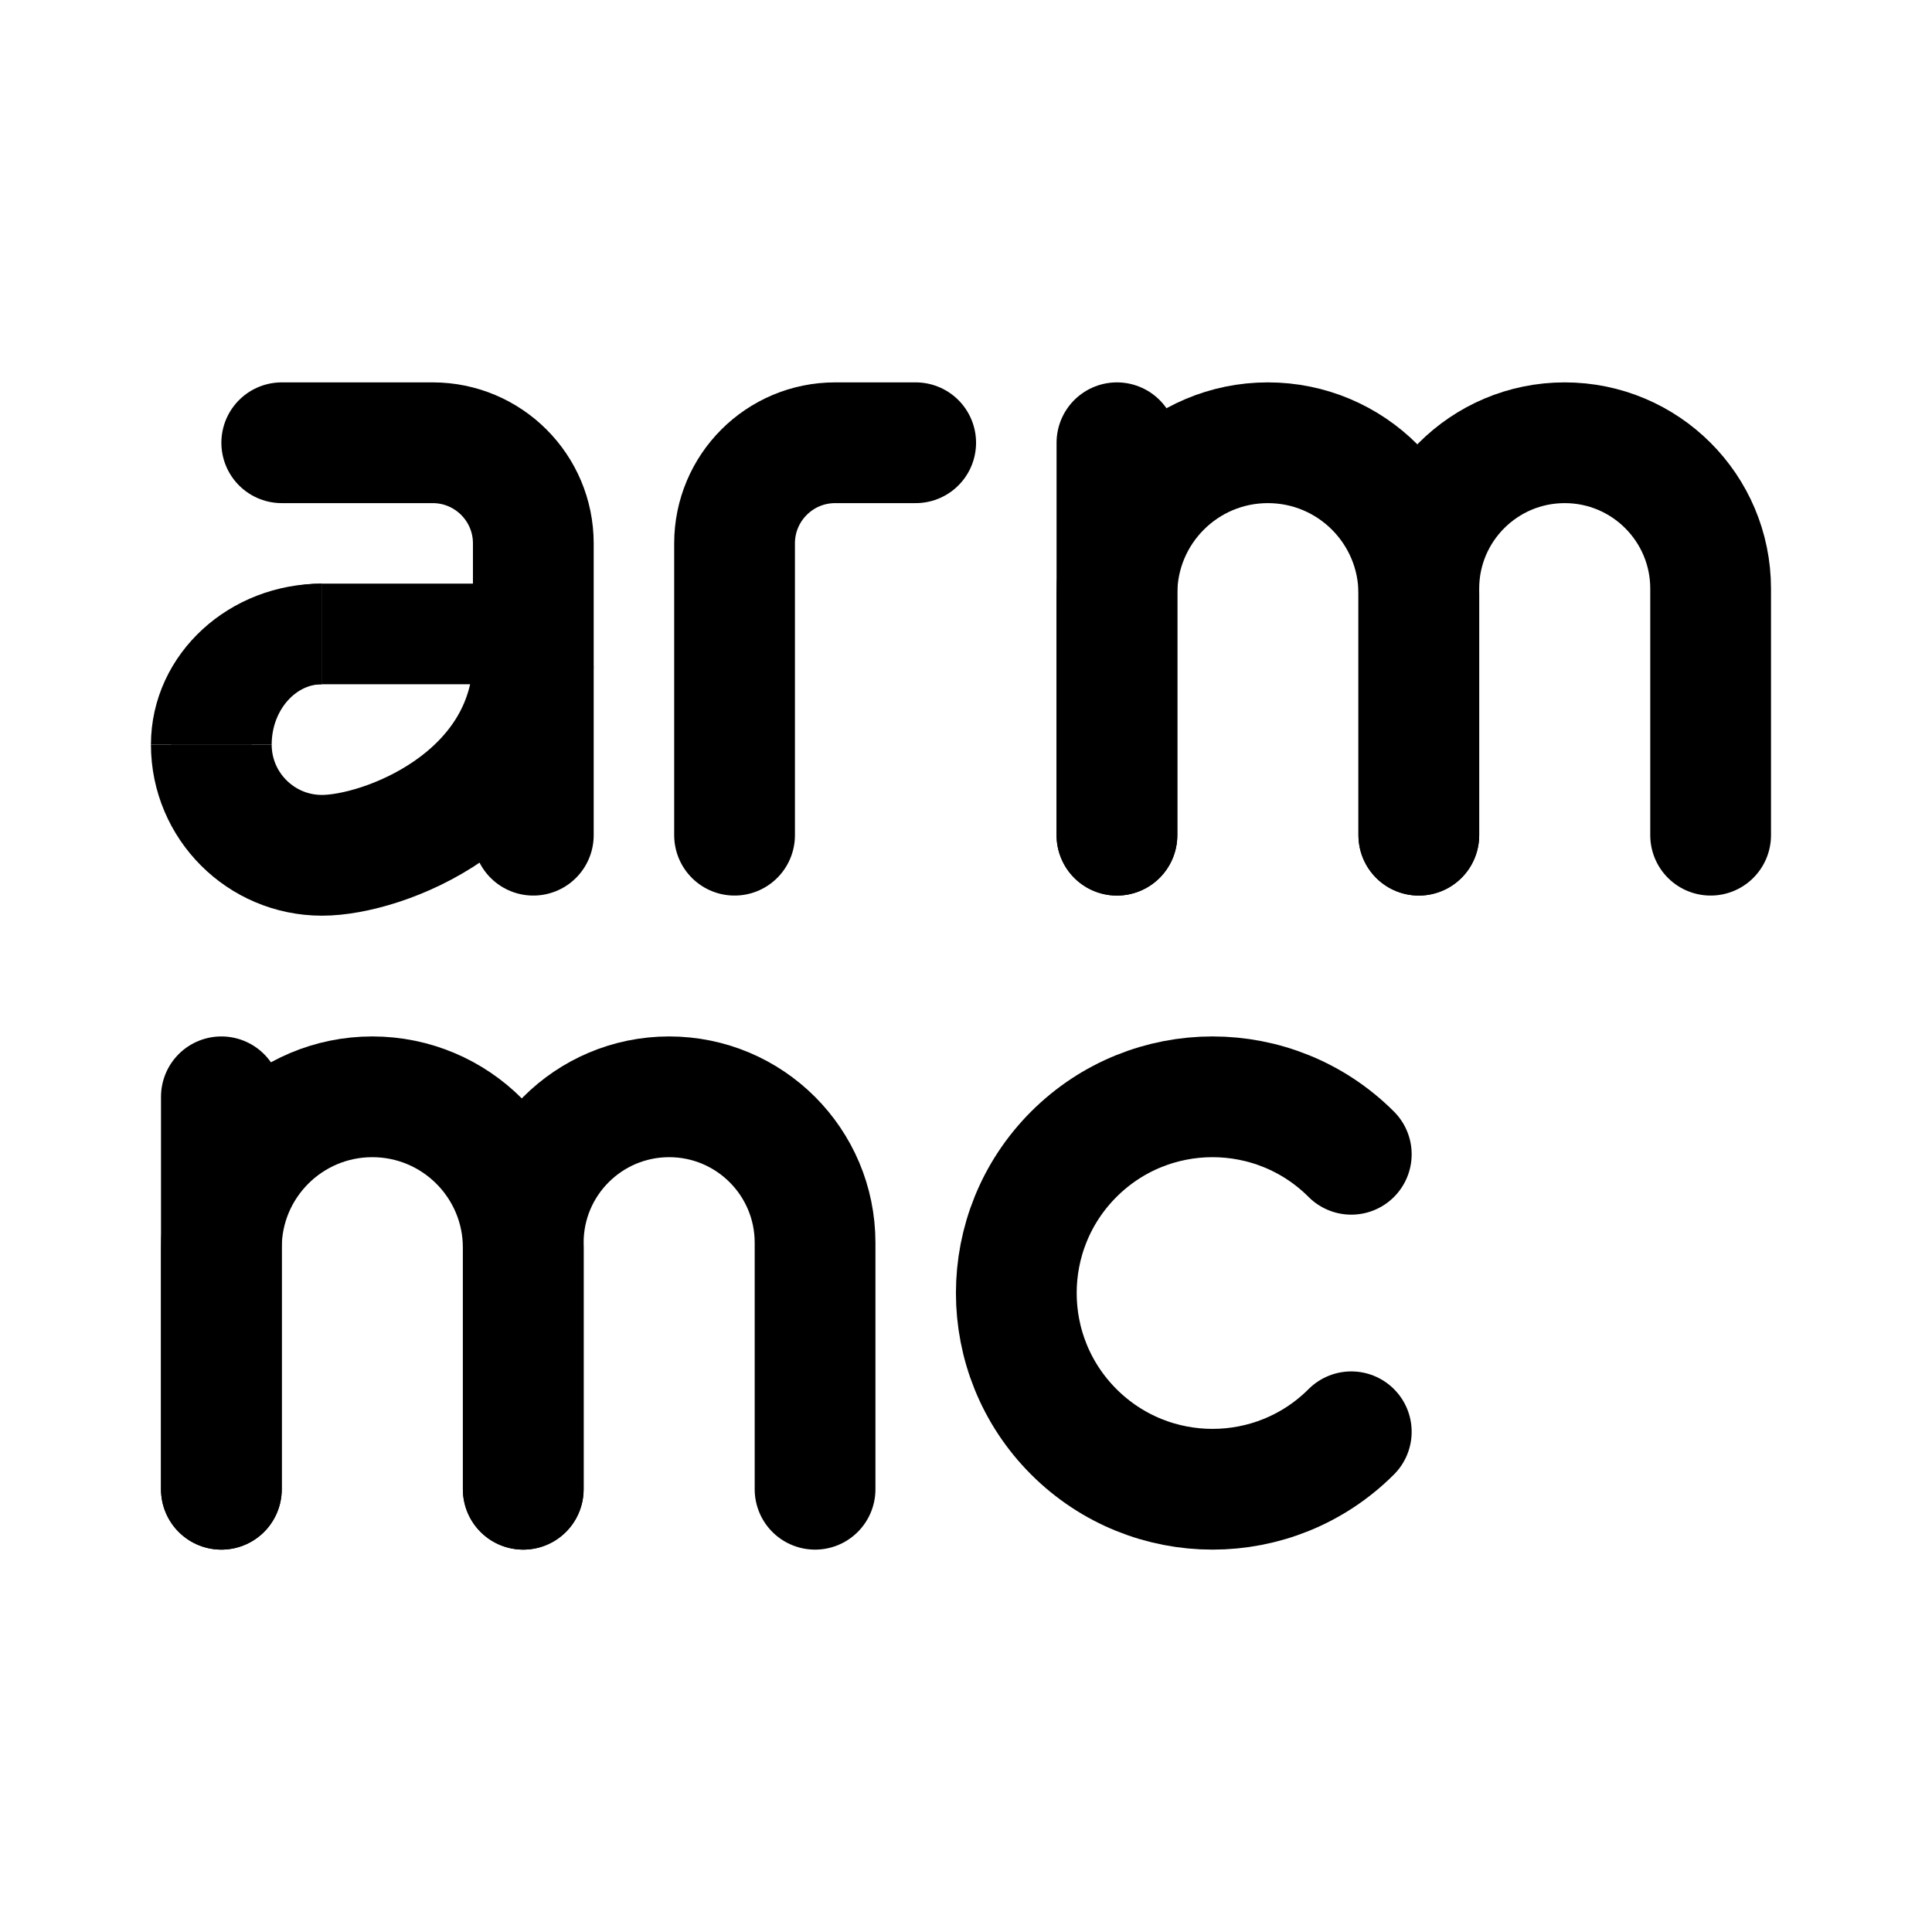
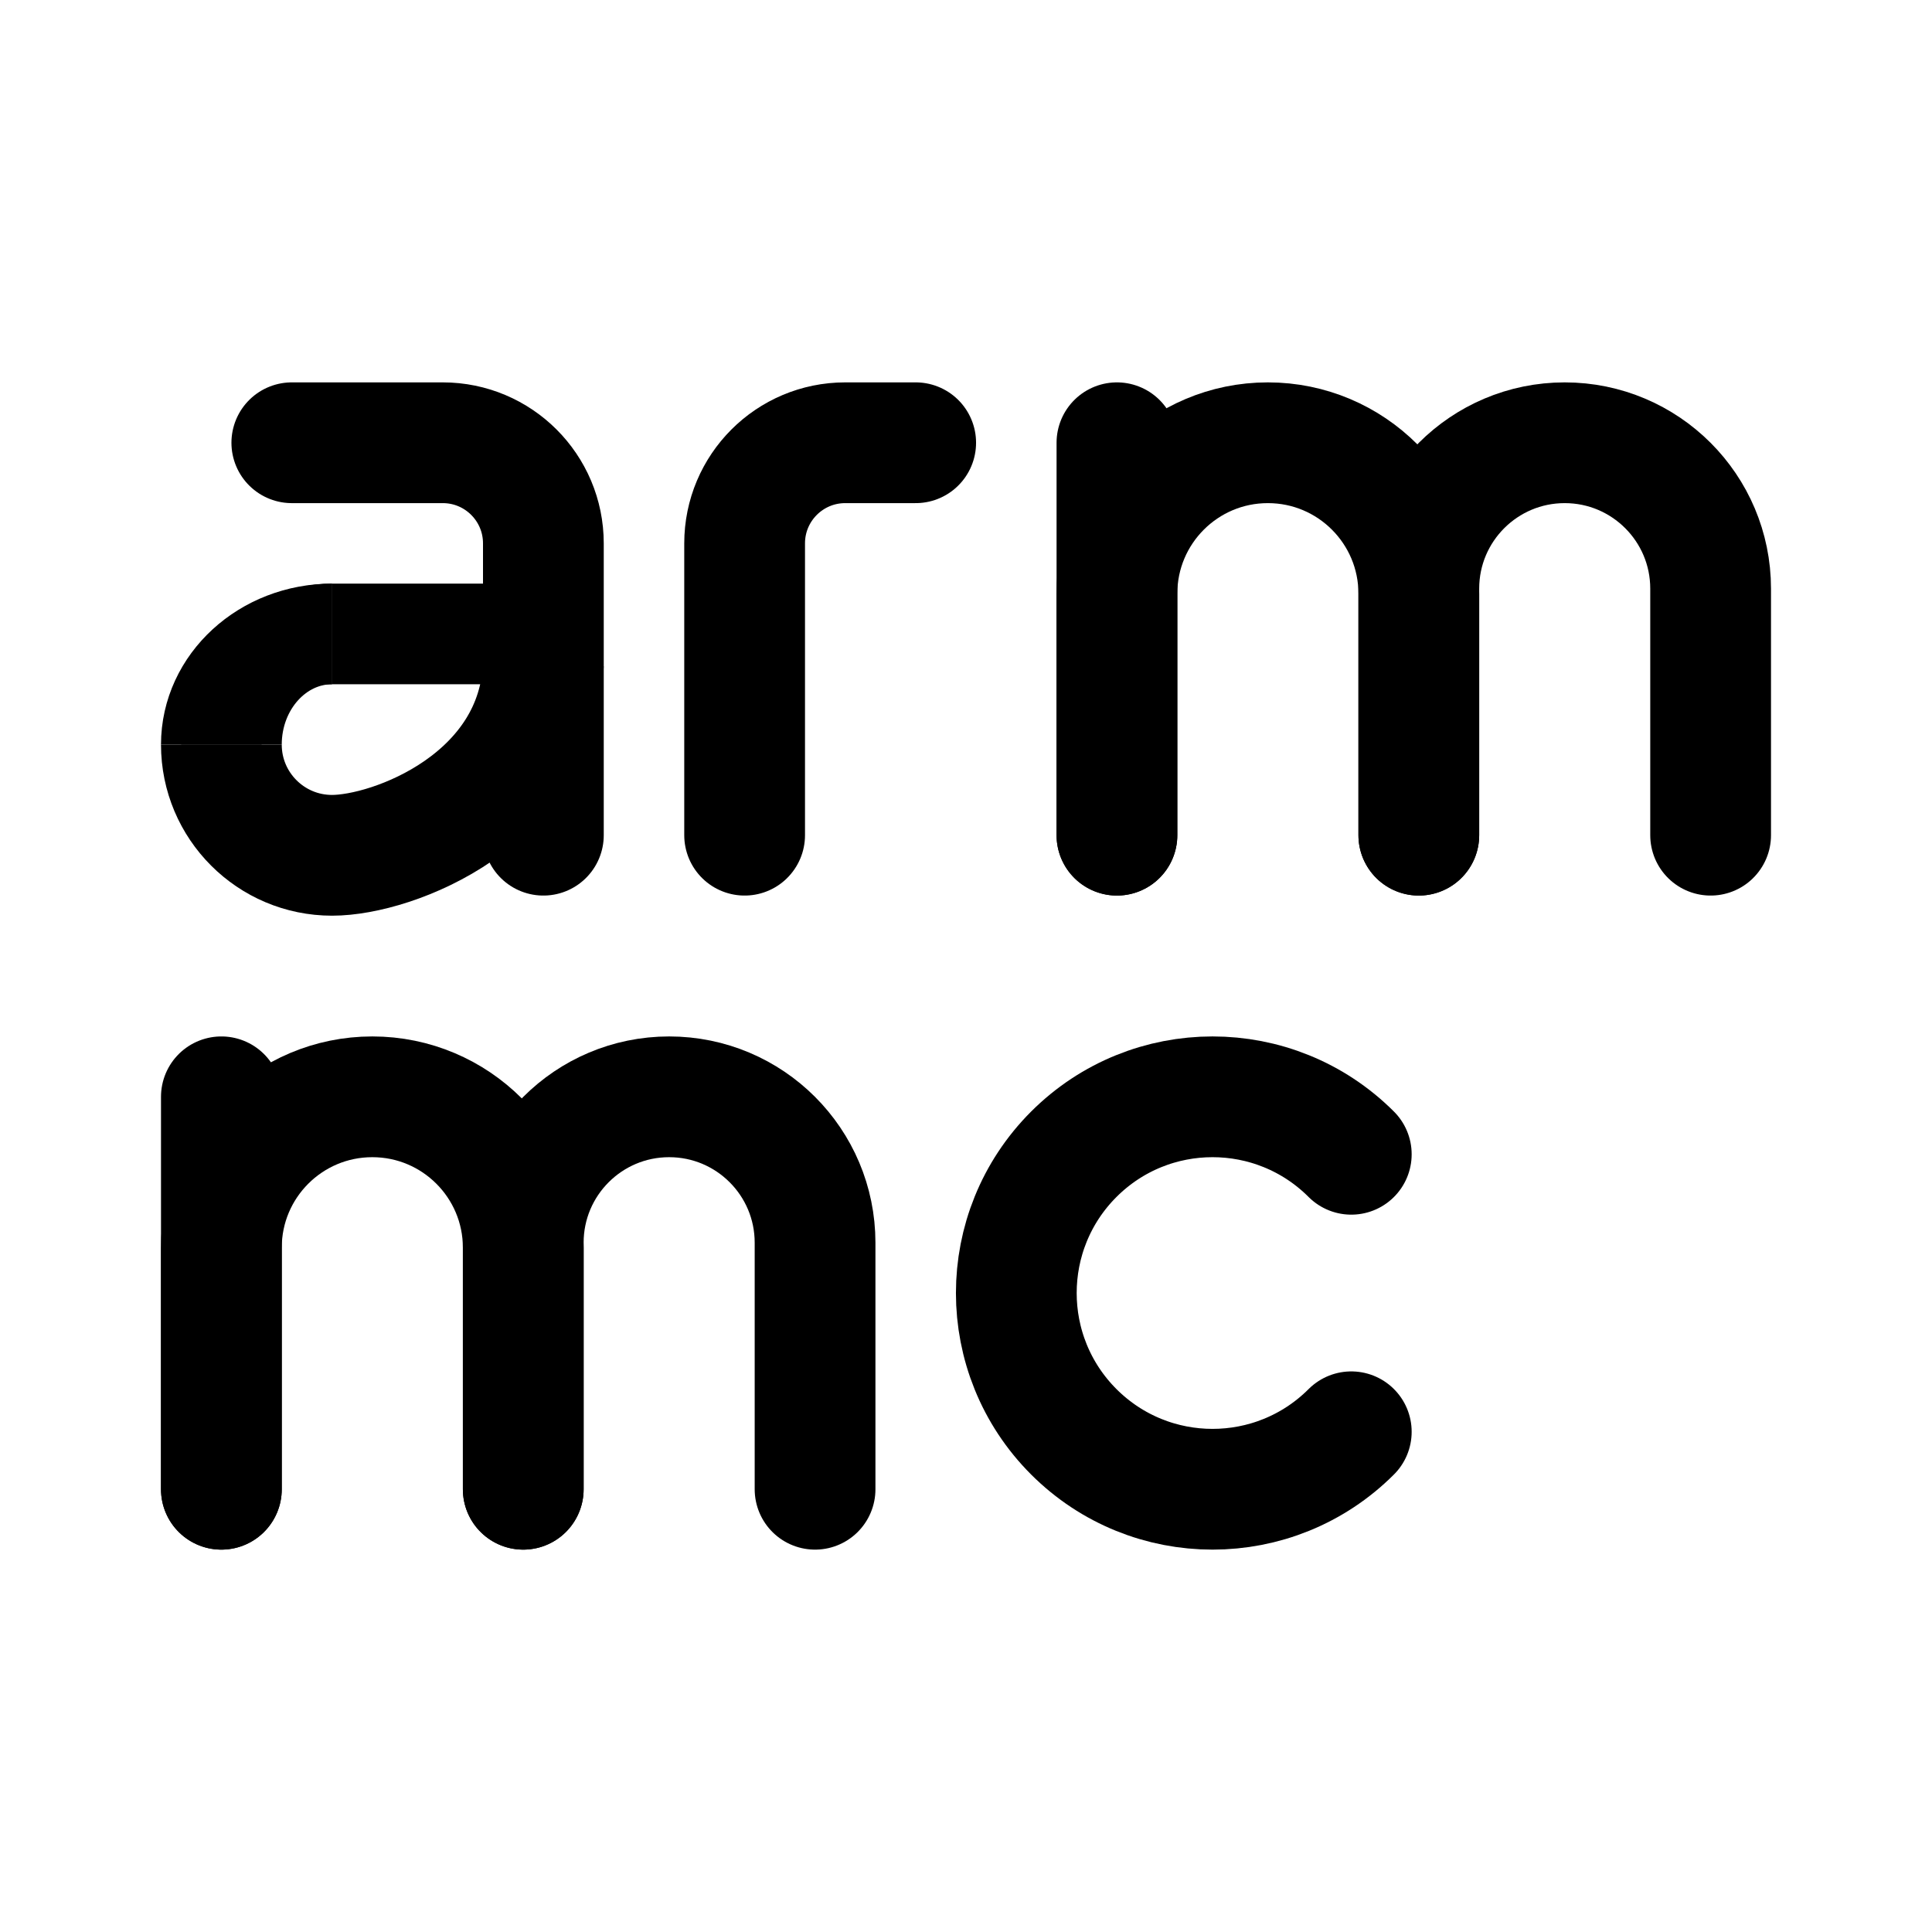
<svg xmlns="http://www.w3.org/2000/svg" width="192" height="192" viewBox="0 0 192 192" fill="none">
-   <path d="M28 44H43C48.523 44 53 48.477 53 54V83" stroke="black" stroke-width="12" stroke-linecap="round" />
-   <path d="M53 66C52.5 79.5 38.075 85 32 85C25.925 85 21 80.075 21 74" stroke="black" stroke-width="12" />
-   <path d="M32 63H53" stroke="black" stroke-width="10" />
-   <path d="M22 74C22 67.925 26.477 63 32 63" stroke="black" stroke-width="10" />
-   <path d="M20 74C20 67.925 25.373 63 32 63" stroke="black" stroke-width="10" />
-   <path d="M91 44H83C77.477 44 73 48.477 73 54V83" stroke="black" stroke-width="12" stroke-linecap="round" />
+   <path d="M29 44H44C49.523 44 54 48.477 54 54V83" stroke="black" stroke-width="12" stroke-linecap="round" />
+   <path d="M54 66C53.5 79.5 39.075 85 33 85C26.925 85 22 80.075 22 74" stroke="black" stroke-width="12" />
+   <path d="M33 63H54" stroke="black" stroke-width="10" />
+   <path d="M23 74C23 67.925 27.477 63 33 63" stroke="black" stroke-width="10" />
+   <path d="M21 74C21 67.925 26.373 63 33 63" stroke="black" stroke-width="10" />
+   <path d="M91 44H84C78.477 44 74 48.477 74 54V83" stroke="black" stroke-width="12" stroke-linecap="round" />
  <path d="M170 83V58.5C170 50.492 163.508 44 155.5 44C147.492 44 141 50.492 141 58.5V83" stroke="black" stroke-width="12" stroke-linecap="round" />
  <path d="M141 83V59C141 50.716 134.284 44 126 44C117.716 44 111 50.716 111 59V83" stroke="black" stroke-width="12" stroke-linecap="round" />
  <path d="M111 44V83" stroke="black" stroke-width="12" stroke-linecap="round" />
  <path d="M81 148V123.5C81 115.492 74.508 109 66.5 109C58.492 109 52 115.492 52 123.5V148" stroke="black" stroke-width="12" stroke-linecap="round" />
  <path d="M52 148V124C52 115.716 45.284 109 37 109C28.716 109 22 115.716 22 124V148" stroke="black" stroke-width="12" stroke-linecap="round" />
  <path d="M22 109V148" stroke="black" stroke-width="12" stroke-linecap="round" />
  <path d="M134.289 142.289C126.673 149.904 114.327 149.904 106.711 142.289C99.096 134.673 99.096 122.327 106.711 114.711C114.327 107.096 126.673 107.096 134.289 114.711" stroke="black" stroke-width="12" stroke-linecap="round" />
</svg>
